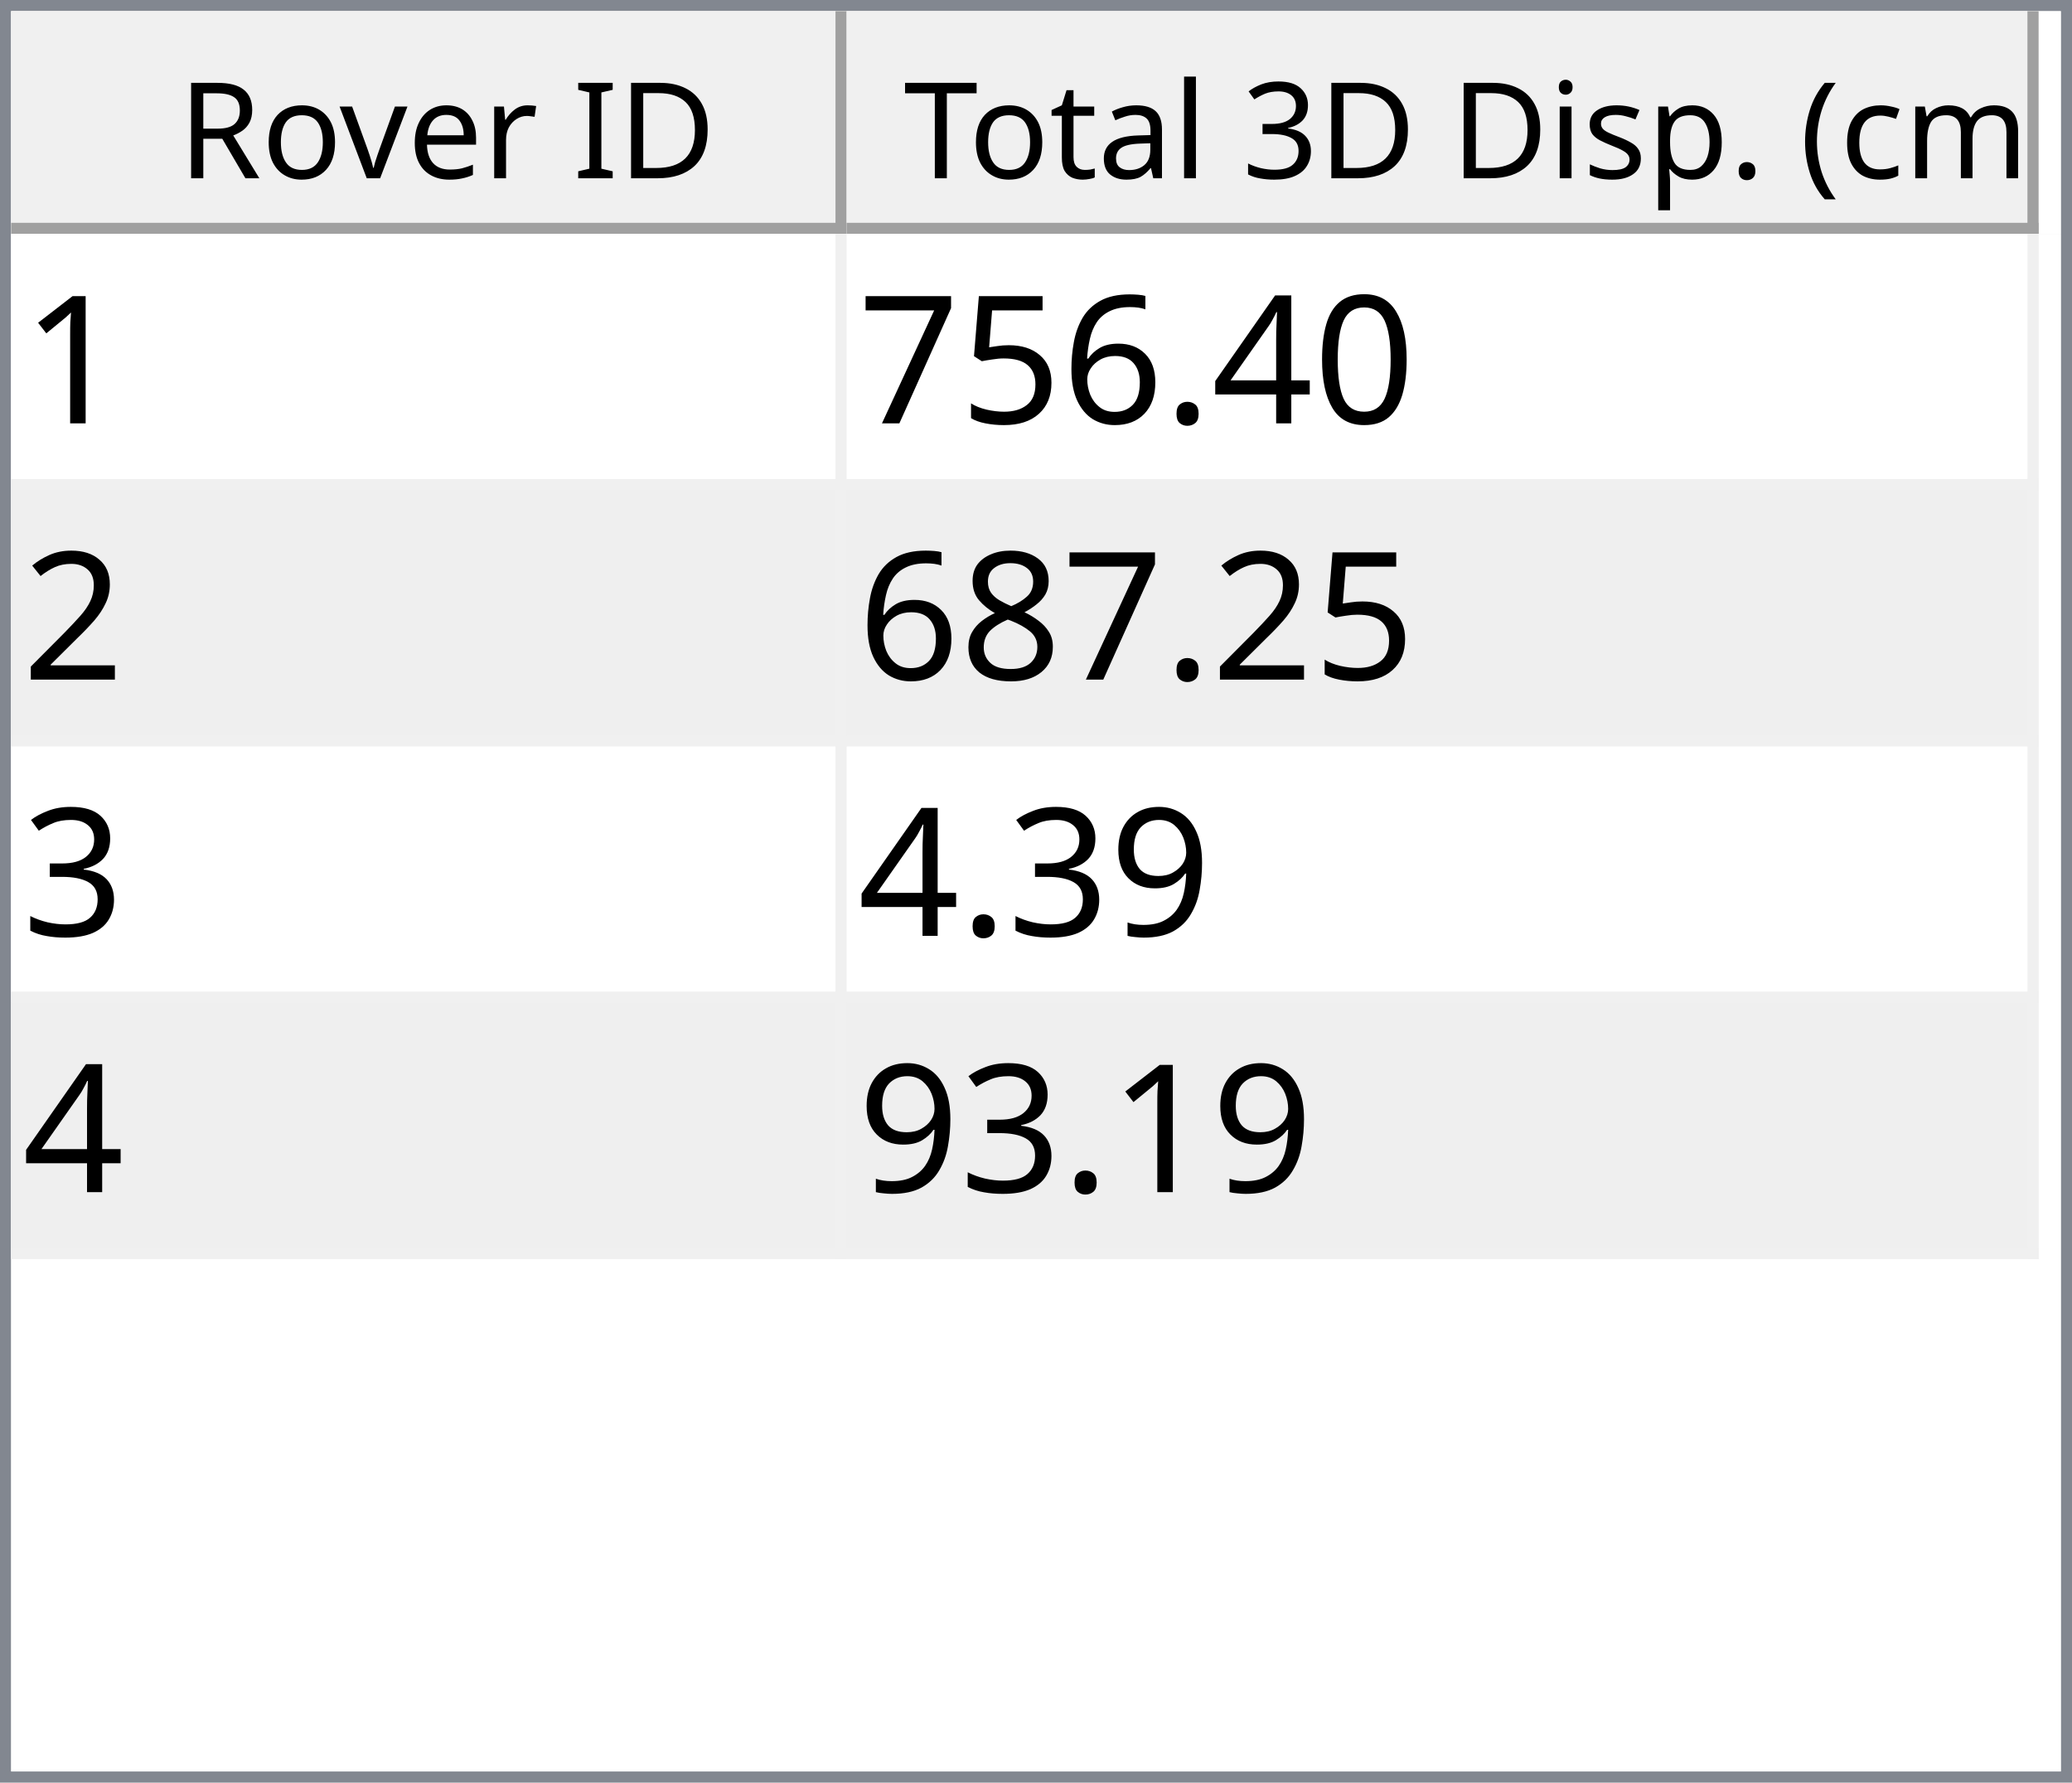
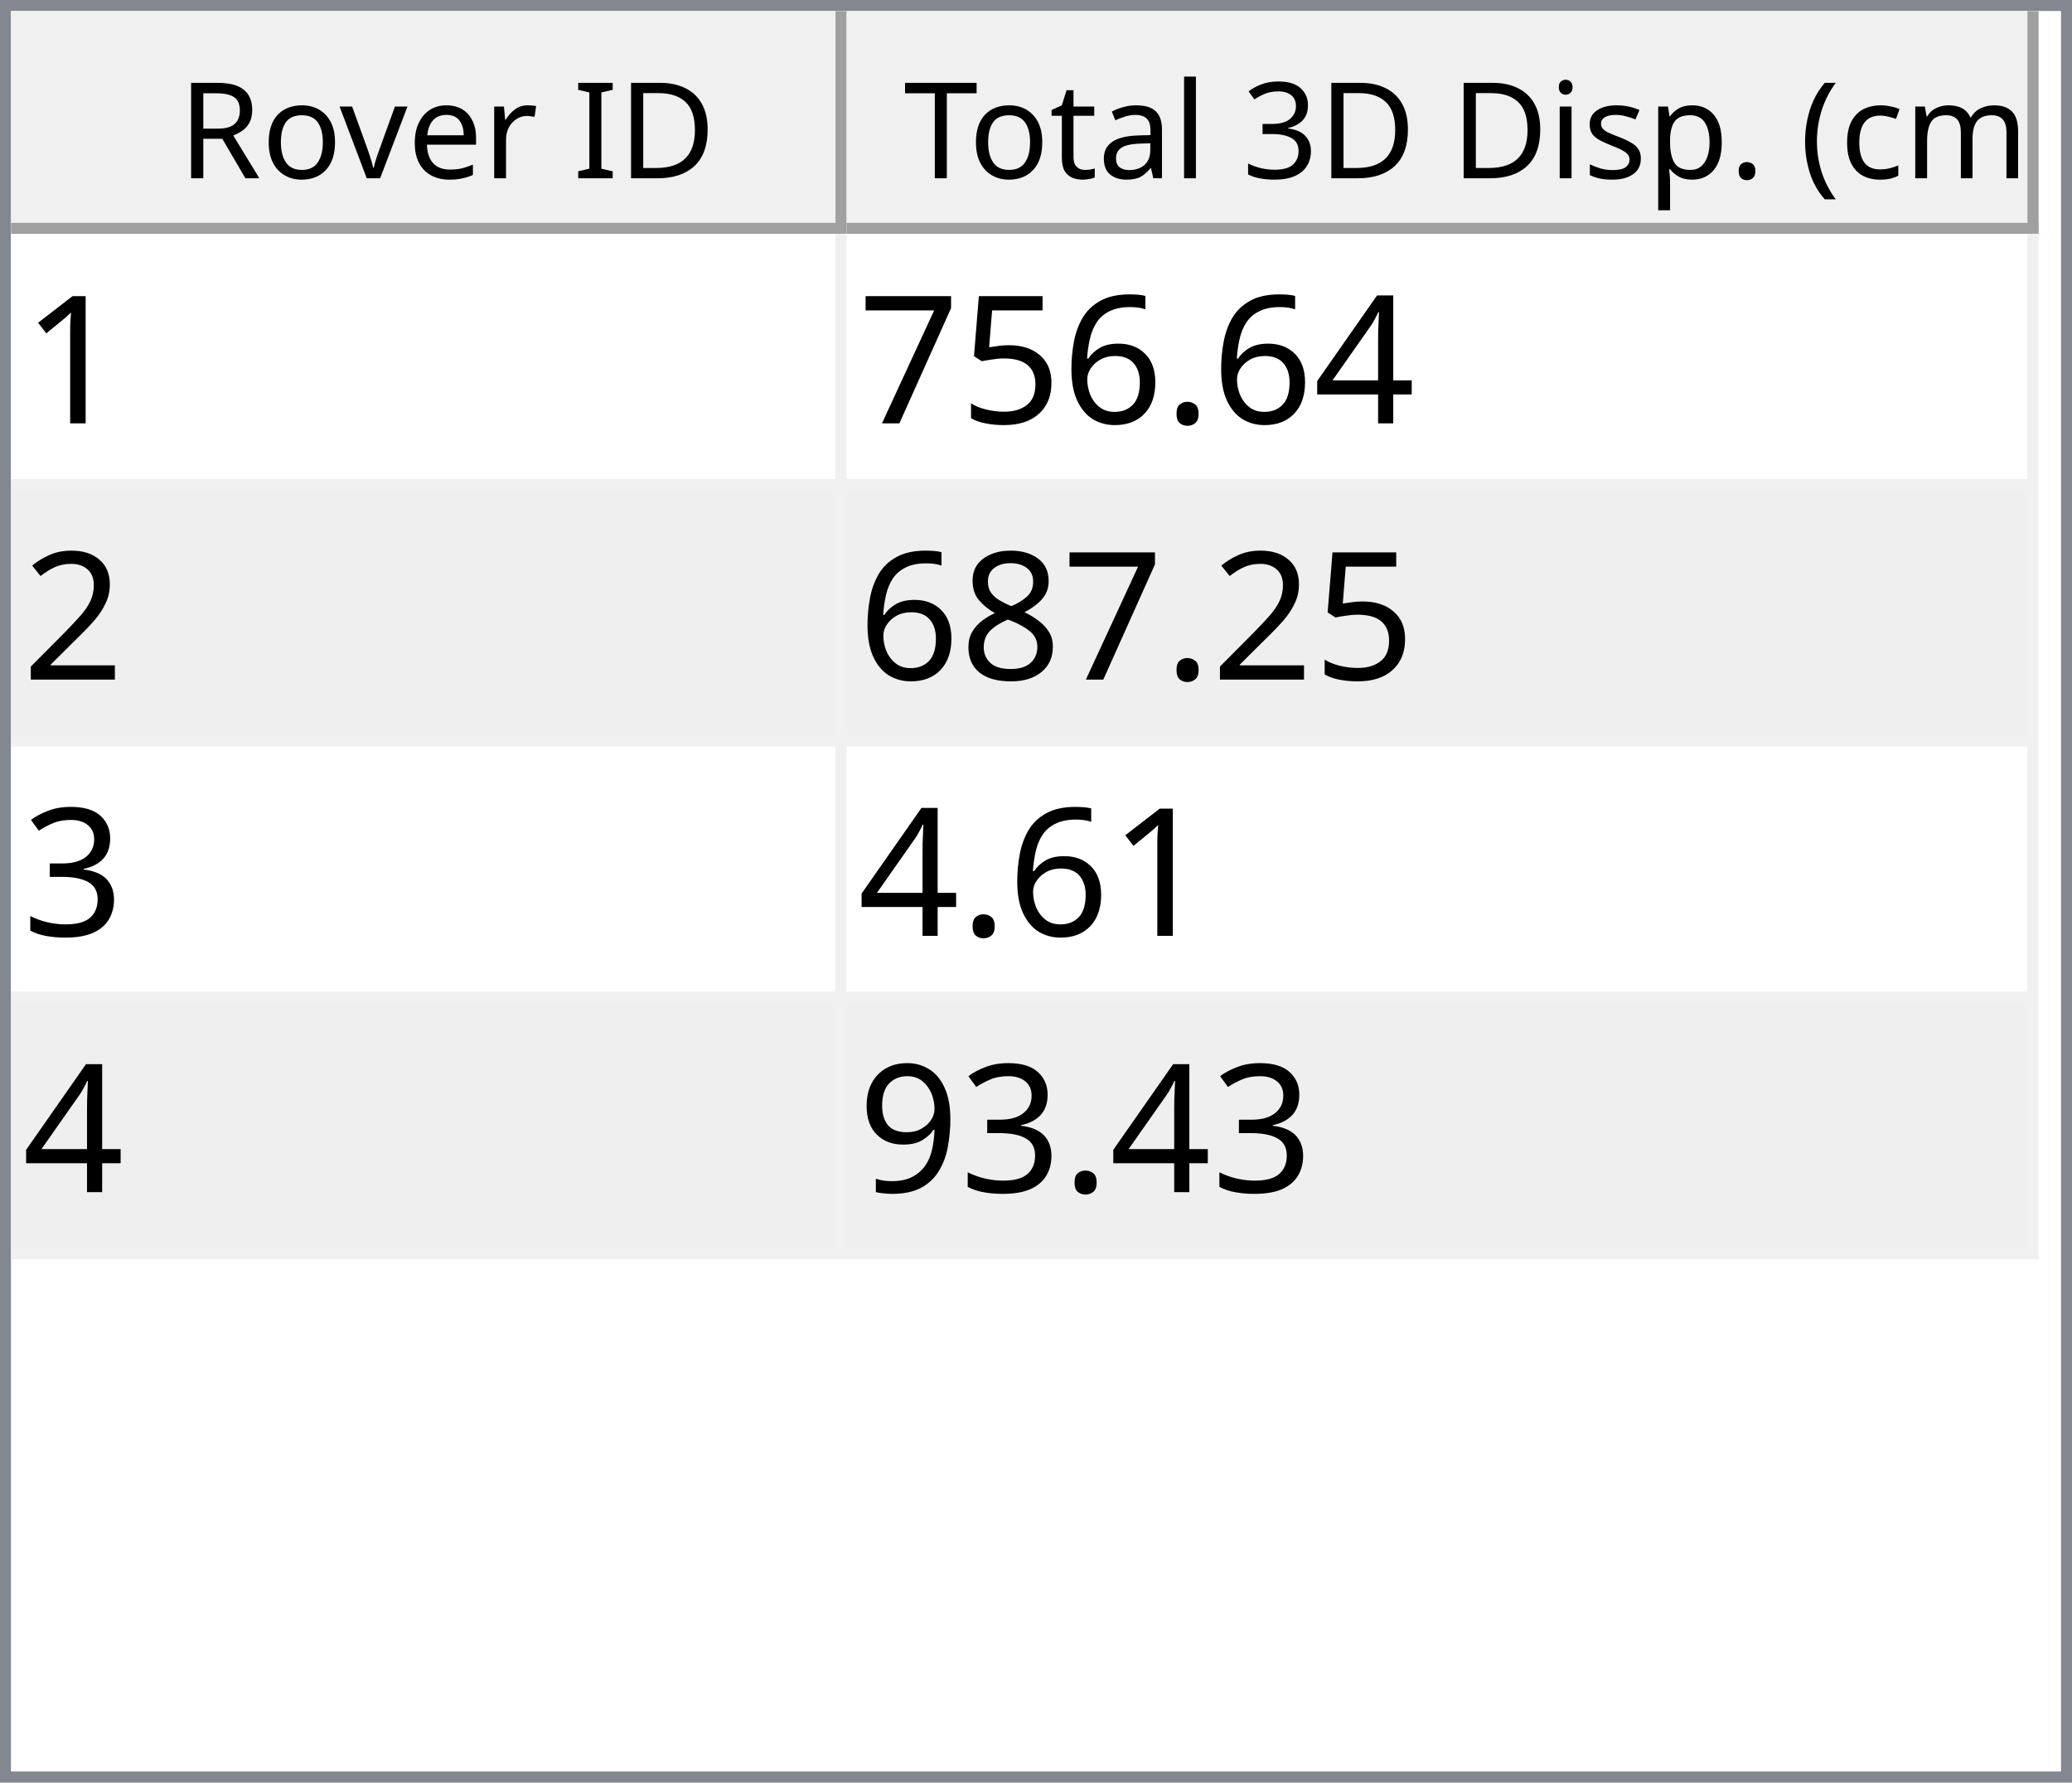
<svg xmlns="http://www.w3.org/2000/svg" style="fill-opacity:1; color-rendering:auto; color-interpolation:auto; text-rendering:auto; stroke:black; stroke-linecap:square; stroke-miterlimit:10; shape-rendering:auto; stroke-opacity:1; fill:black; stroke-dasharray:none; font-weight:normal; stroke-width:1; font-family:'Dialog'; font-style:normal; stroke-linejoin:miter; font-size:12px; stroke-dashoffset:0; image-rendering:auto;" width="186" height="160">
  <defs id="genericDefs" />
  <g>
    <defs id="defs1">
      <clipPath clipPathUnits="userSpaceOnUse" id="clipPath1">
        <path d="M0 0 L186 0 L186 160 L0 160 L0 0 Z" />
      </clipPath>
      <clipPath clipPathUnits="userSpaceOnUse" id="clipPath2">
        <path d="M0 0 L0 160 L186 160 L186 0 Z" />
      </clipPath>
      <clipPath clipPathUnits="userSpaceOnUse" id="clipPath3">
        <path d="M0 0 L0 20 L184 20 L184 0 Z" />
      </clipPath>
      <clipPath clipPathUnits="userSpaceOnUse" id="clipPath4">
        <path d="M0 0 L0 20 L75 20 L75 0 Z" />
      </clipPath>
      <clipPath clipPathUnits="userSpaceOnUse" id="clipPath5">
        <path d="M1 1 L1 19 L74 19 L74 1 Z" />
      </clipPath>
      <clipPath clipPathUnits="userSpaceOnUse" id="clipPath6">
        <path d="M0 0 L0 18 L73 18 L73 0 Z" />
      </clipPath>
      <clipPath clipPathUnits="userSpaceOnUse" id="clipPath7">
        <path d="M-0.5 -0.5 L-0.5 19.5 L74.5 19.5 L74.5 -0.5 Z" />
      </clipPath>
      <clipPath clipPathUnits="userSpaceOnUse" id="clipPath8">
        <path d="M0 0 L0 20 L107 20 L107 0 Z" />
      </clipPath>
      <clipPath clipPathUnits="userSpaceOnUse" id="clipPath9">
        <path d="M1 1 L1 19 L106 19 L106 1 Z" />
      </clipPath>
      <clipPath clipPathUnits="userSpaceOnUse" id="clipPath10">
        <path d="M0 0 L0 18 L105 18 L105 0 Z" />
      </clipPath>
      <clipPath clipPathUnits="userSpaceOnUse" id="clipPath11">
        <path d="M-0.5 -0.5 L-0.5 19.5 L106.5 19.5 L106.5 -0.5 Z" />
      </clipPath>
      <clipPath clipPathUnits="userSpaceOnUse" id="clipPath12">
        <path d="M0 0 L0 138 L184 138 L184 0 Z" />
      </clipPath>
      <clipPath clipPathUnits="userSpaceOnUse" id="clipPath13">
        <path d="M0 0 L0 92 L182 92 L182 0 Z" />
      </clipPath>
      <clipPath clipPathUnits="userSpaceOnUse" id="clipPath14">
        <path d="M-0.5 -0.5 L-0.5 91.5 L181.5 91.5 L181.5 -0.5 Z" />
      </clipPath>
      <clipPath clipPathUnits="userSpaceOnUse" id="clipPath15">
        <path d="M0 0 L0 22 L74 22 L74 0 Z" />
      </clipPath>
      <clipPath clipPathUnits="userSpaceOnUse" id="clipPath16">
        <path d="M0 0 L0 22 L106 22 L106 0 Z" />
      </clipPath>
      <font horiz-adv-x="64.551" id="font1">
        <font-face ascent="107.91" descent="25.098" units-per-em="100" style="font-style:normal; font-family:Segoe UI; font-weight:normal;" />
        <missing-glyph horiz-adv-x="64.551" d="M8.109 0 L8.109 68.266 L56.453 68.266 L56.453 0 L8.109 0 ZM15.328 7.234 L49.219 7.234 L49.219 61.031 L15.328 61.031 L15.328 7.234 Z" />
        <glyph unicode="D" horiz-adv-x="70.117" d="M9.188 0 L9.188 70.016 L28.516 70.016 Q65.531 70.016 65.531 35.891 Q65.531 19.672 55.25 9.836 Q44.969 0 27.734 0 L9.188 0 ZM17.391 62.594 L17.391 7.422 L27.828 7.422 Q41.609 7.422 49.273 14.797 Q56.938 22.172 56.938 35.688 Q56.938 62.594 28.328 62.594 L17.391 62.594 Z" />
        <glyph unicode="I" horiz-adv-x="26.611" d="M17.391 0 L9.188 0 L9.188 70.016 L17.391 70.016 L17.391 0 Z" />
        <glyph unicode=" " horiz-adv-x="27.393" d="" />
        <glyph unicode="r" horiz-adv-x="34.766" d="M34.188 41.891 Q32.078 43.5 28.125 43.5 Q23 43.5 19.555 38.672 Q16.109 33.844 16.109 25.484 L16.109 0 L8.109 0 L8.109 50 L16.109 50 L16.109 39.703 L16.312 39.703 Q18.016 44.969 21.531 47.922 Q25.047 50.875 29.391 50.875 Q32.516 50.875 34.188 50.203 L34.188 41.891 Z" />
        <glyph unicode="e" horiz-adv-x="52.295" d="M48.297 23 L12.984 23 Q13.188 14.656 17.484 10.109 Q21.781 5.562 29.297 5.562 Q37.75 5.562 44.828 11.141 L44.828 3.609 Q38.234 -1.172 27.391 -1.172 Q16.797 -1.172 10.742 5.641 Q4.688 12.453 4.688 24.812 Q4.688 36.469 11.305 43.82 Q17.922 51.172 27.734 51.172 Q37.547 51.172 42.922 44.828 Q48.297 38.484 48.297 27.203 L48.297 23 ZM40.094 29.781 Q40.047 36.719 36.75 40.578 Q33.453 44.438 27.594 44.438 Q21.922 44.438 17.969 40.383 Q14.016 36.328 13.094 29.781 L40.094 29.781 Z" />
        <glyph unicode="v" horiz-adv-x="47.9" d="M47.406 50 L27.484 0 L19.625 0 L0.688 50 L9.469 50 L22.172 13.672 Q23.578 9.672 23.922 6.688 L24.125 6.688 Q24.609 10.453 25.688 13.484 L38.969 50 L47.406 50 Z" />
        <glyph unicode="o" horiz-adv-x="58.594" d="M29 -1.172 Q17.922 -1.172 11.305 5.836 Q4.688 12.844 4.688 24.422 Q4.688 37.016 11.57 44.094 Q18.453 51.172 30.172 51.172 Q41.359 51.172 47.633 44.289 Q53.906 37.406 53.906 25.203 Q53.906 13.234 47.141 6.031 Q40.375 -1.172 29 -1.172 ZM29.594 44.438 Q21.875 44.438 17.383 39.188 Q12.891 33.938 12.891 24.703 Q12.891 15.828 17.43 10.695 Q21.969 5.562 29.594 5.562 Q37.359 5.562 41.531 10.594 Q45.703 15.625 45.703 24.906 Q45.703 34.281 41.531 39.359 Q37.359 44.438 29.594 44.438 Z" />
        <glyph unicode="R" horiz-adv-x="59.814" d="M59.375 0 L49.609 0 L37.891 19.625 Q36.281 22.359 34.766 24.289 Q33.25 26.219 31.664 27.438 Q30.078 28.656 28.25 29.219 Q26.422 29.781 24.125 29.781 L17.391 29.781 L17.391 0 L9.188 0 L9.188 70.016 L30.078 70.016 Q34.672 70.016 38.555 68.867 Q42.438 67.719 45.289 65.375 Q48.141 63.031 49.758 59.547 Q51.375 56.062 51.375 51.375 Q51.375 47.703 50.273 44.656 Q49.172 41.609 47.148 39.211 Q45.125 36.812 42.266 35.133 Q39.406 33.453 35.844 32.516 L35.844 32.328 Q37.594 31.547 38.891 30.547 Q40.188 29.547 41.359 28.18 Q42.531 26.812 43.68 25.078 Q44.828 23.344 46.234 21.047 L59.375 0 ZM17.391 62.594 L17.391 37.203 L28.516 37.203 Q31.594 37.203 34.203 38.133 Q36.812 39.062 38.719 40.797 Q40.625 42.531 41.703 45.047 Q42.781 47.562 42.781 50.688 Q42.781 56.297 39.141 59.445 Q35.5 62.594 28.609 62.594 L17.391 62.594 Z" />
        <glyph unicode=")" horiz-adv-x="30.176" d="M8.297 -15.922 L1.172 -15.922 Q16.406 2.344 16.406 26.812 Q16.406 51.469 1.078 70.016 L8.297 70.016 Q23.531 52.156 23.531 26.703 Q23.531 1.375 8.297 -15.922 Z" />
        <glyph unicode="m" horiz-adv-x="86.133" d="M79.109 0 L71.094 0 L71.094 28.719 Q71.094 37.016 68.531 40.727 Q65.969 44.438 59.906 44.438 Q54.781 44.438 51.195 39.75 Q47.609 35.062 47.609 28.516 L47.609 0 L39.594 0 L39.594 29.688 Q39.594 44.438 28.219 44.438 Q22.953 44.438 19.531 40.016 Q16.109 35.594 16.109 28.516 L16.109 0 L8.109 0 L8.109 50 L16.109 50 L16.109 42.094 L16.312 42.094 Q21.625 51.172 31.844 51.172 Q36.969 51.172 40.773 48.312 Q44.578 45.453 46 40.828 Q51.562 51.172 62.594 51.172 Q79.109 51.172 79.109 30.812 L79.109 0 Z" />
        <glyph unicode="c" horiz-adv-x="46.191" d="M42.188 2.297 Q36.422 -1.172 28.516 -1.172 Q17.828 -1.172 11.258 5.789 Q4.688 12.75 4.688 23.828 Q4.688 36.188 11.766 43.68 Q18.844 51.172 30.672 51.172 Q37.25 51.172 42.281 48.734 L42.281 40.531 Q36.719 44.438 30.375 44.438 Q22.703 44.438 17.797 38.945 Q12.891 33.453 12.891 24.516 Q12.891 15.719 17.508 10.641 Q22.125 5.562 29.891 5.562 Q36.422 5.562 42.188 9.906 L42.188 2.297 Z" />
        <glyph unicode="(" horiz-adv-x="30.176" d="M29.109 -15.922 L21.969 -15.922 Q6.844 1.375 6.844 26.703 Q6.844 52.156 21.969 70.016 L29.203 70.016 Q13.875 51.469 13.875 26.812 Q13.875 2.344 29.109 -15.922 Z" />
        <glyph unicode="." horiz-adv-x="21.68" d="M10.891 -1.078 Q8.641 -1.078 7.055 0.539 Q5.469 2.156 5.469 4.391 Q5.469 6.641 7.055 8.273 Q8.641 9.906 10.891 9.906 Q13.188 9.906 14.797 8.273 Q16.406 6.641 16.406 4.391 Q16.406 2.156 14.797 0.539 Q13.188 -1.078 10.891 -1.078 Z" />
        <glyph unicode="p" horiz-adv-x="58.789" d="M16.312 7.234 L16.109 7.234 L16.109 -23 L8.109 -23 L8.109 50 L16.109 50 L16.109 41.219 L16.312 41.219 Q22.219 51.172 33.594 51.172 Q43.266 51.172 48.688 44.461 Q54.109 37.75 54.109 26.469 Q54.109 13.922 48 6.375 Q41.891 -1.172 31.297 -1.172 Q21.578 -1.172 16.312 7.234 ZM16.109 27.391 L16.109 20.406 Q16.109 14.203 20.141 9.883 Q24.172 5.562 30.375 5.562 Q37.641 5.562 41.773 11.133 Q45.906 16.703 45.906 26.609 Q45.906 34.969 42.047 39.703 Q38.188 44.438 31.594 44.438 Q24.609 44.438 20.359 39.578 Q16.109 34.719 16.109 27.391 Z" />
        <glyph unicode="s" horiz-adv-x="42.432" d="M5.078 1.812 L5.078 10.406 Q11.625 5.562 19.484 5.562 Q30.031 5.562 30.031 12.594 Q30.031 14.594 29.125 15.992 Q28.219 17.391 26.68 18.461 Q25.141 19.531 23.07 20.383 Q21 21.234 18.609 22.172 Q15.281 23.484 12.766 24.828 Q10.25 26.172 8.57 27.859 Q6.891 29.547 6.031 31.695 Q5.172 33.844 5.172 36.719 Q5.172 40.234 6.789 42.945 Q8.406 45.656 11.086 47.484 Q13.766 49.312 17.211 50.242 Q20.656 51.172 24.312 51.172 Q30.812 51.172 35.938 48.922 L35.938 40.828 Q30.422 44.438 23.25 44.438 Q21 44.438 19.195 43.922 Q17.391 43.406 16.094 42.477 Q14.797 41.547 14.086 40.258 Q13.375 38.969 13.375 37.406 Q13.375 35.453 14.086 34.133 Q14.797 32.812 16.164 31.789 Q17.531 30.766 19.484 29.938 Q21.438 29.109 23.922 28.125 Q27.25 26.859 29.883 25.516 Q32.516 24.172 34.375 22.484 Q36.234 20.797 37.234 18.602 Q38.234 16.406 38.234 13.375 Q38.234 9.672 36.602 6.938 Q34.969 4.203 32.234 2.398 Q29.5 0.594 25.93 -0.289 Q22.359 -1.172 18.453 -1.172 Q10.75 -1.172 5.078 1.812 Z" />
        <glyph unicode="i" horiz-adv-x="24.219" d="M12.203 62.703 Q10.062 62.703 8.547 64.164 Q7.031 65.625 7.031 67.875 Q7.031 70.125 8.547 71.609 Q10.062 73.094 12.203 73.094 Q14.406 73.094 15.945 71.609 Q17.484 70.125 17.484 67.875 Q17.484 65.719 15.945 64.211 Q14.406 62.703 12.203 62.703 ZM16.109 0 L8.109 0 L8.109 50 L16.109 50 L16.109 0 Z" />
        <glyph unicode="3" horiz-adv-x="53.906" d="M46.531 19.828 Q46.531 15.094 44.75 11.211 Q42.969 7.328 39.719 4.57 Q36.469 1.812 31.93 0.297 Q27.391 -1.219 21.922 -1.219 Q11.922 -1.219 6 2.594 L6 11.188 Q13.094 5.609 22.219 5.609 Q25.875 5.609 28.828 6.539 Q31.781 7.469 33.906 9.227 Q36.031 10.984 37.18 13.477 Q38.328 15.969 38.328 19.094 Q38.328 32.812 18.797 32.812 L12.984 32.812 L12.984 39.594 L18.5 39.594 Q35.797 39.594 35.797 52.484 Q35.797 64.406 22.609 64.406 Q15.188 64.406 8.688 59.422 L8.688 67.188 Q15.375 71.188 24.609 71.188 Q29 71.188 32.57 69.969 Q36.141 68.75 38.68 66.555 Q41.219 64.359 42.609 61.281 Q44 58.203 44 54.5 Q44 40.672 30.031 36.719 L30.031 36.531 Q33.594 36.141 36.625 34.797 Q39.656 33.453 41.852 31.305 Q44.047 29.156 45.289 26.25 Q46.531 23.344 46.531 19.828 Z" />
        <glyph unicode="l" horiz-adv-x="24.219" d="M16.109 0 L8.109 0 L8.109 74.031 L16.109 74.031 L16.109 0 Z" />
        <glyph unicode="a" horiz-adv-x="50.879" d="M43.891 0 L35.891 0 L35.891 7.812 L35.688 7.812 Q30.469 -1.172 20.312 -1.172 Q12.844 -1.172 8.617 2.781 Q4.391 6.734 4.391 13.281 Q4.391 27.297 20.906 29.594 L35.891 31.688 Q35.891 44.438 25.594 44.438 Q16.547 44.438 9.281 38.281 L9.281 46.484 Q16.656 51.172 26.266 51.172 Q43.891 51.172 43.891 32.516 L43.891 0 ZM35.891 25.297 L23.828 23.641 Q18.266 22.859 15.43 20.875 Q12.594 18.891 12.594 13.875 Q12.594 10.203 15.211 7.883 Q17.828 5.562 22.172 5.562 Q28.125 5.562 32.008 9.742 Q35.891 13.922 35.891 20.312 L35.891 25.297 Z" />
        <glyph unicode="t" horiz-adv-x="33.887" d="M31.297 0.484 Q28.469 -1.078 23.828 -1.078 Q10.688 -1.078 10.688 13.578 L10.688 43.172 L2.094 43.172 L2.094 50 L10.688 50 L10.688 62.203 L18.703 64.797 L18.703 50 L31.297 50 L31.297 43.172 L18.703 43.172 L18.703 14.984 Q18.703 9.969 20.414 7.82 Q22.125 5.672 26.078 5.672 Q29.109 5.672 31.297 7.328 L31.297 0.484 Z" />
        <glyph unicode="T" horiz-adv-x="52.393" d="M50.594 62.594 L30.375 62.594 L30.375 0 L22.172 0 L22.172 62.594 L2 62.594 L2 70.016 L50.594 70.016 L50.594 62.594 Z" />
      </font>
      <font horiz-adv-x="75.0" id="font2">
        <font-face ascent="100.537" descent="21.973" units-per-em="100" style="font-style:normal; font-family:sans-serif; font-weight:normal;" />
        <missing-glyph horiz-adv-x="75.0" d="M12.5 0 L12.5 62.5 L62.5 62.5 L62.5 0 L12.5 0 ZM14.062 1.562 L60.938 1.562 L60.938 60.938 L14.062 60.938 L14.062 1.562 Z" />
        <glyph unicode="1" horiz-adv-x="55.615" d="M37.25 0 L28.469 0 L28.469 56 Q25.297 52.984 20.141 49.953 Q14.984 46.922 10.891 45.406 L10.891 53.906 Q18.266 57.375 23.781 62.305 Q29.297 67.234 31.594 71.875 L37.25 71.875 L37.25 0 Z" />
-         <glyph unicode="0" horiz-adv-x="55.615" d="M4.156 35.297 Q4.156 48 6.766 55.742 Q9.375 63.484 14.523 67.68 Q19.672 71.875 27.484 71.875 Q33.25 71.875 37.594 69.555 Q41.938 67.234 44.773 62.867 Q47.609 58.5 49.219 52.227 Q50.828 45.953 50.828 35.297 Q50.828 22.703 48.242 14.969 Q45.656 7.234 40.508 3.008 Q35.359 -1.219 27.484 -1.219 Q17.141 -1.219 11.234 6.203 Q4.156 15.141 4.156 35.297 ZM13.188 35.297 Q13.188 17.672 17.312 11.836 Q21.438 6 27.484 6 Q33.547 6 37.672 11.859 Q41.797 17.719 41.797 35.297 Q41.797 52.984 37.672 58.789 Q33.547 64.594 27.391 64.594 Q21.344 64.594 17.719 59.469 Q13.188 52.938 13.188 35.297 Z" />
        <glyph unicode="4" horiz-adv-x="55.615" d="M32.328 0 L32.328 17.141 L1.266 17.141 L1.266 25.203 L33.938 71.578 L41.109 71.578 L41.109 25.203 L50.781 25.203 L50.781 17.141 L41.109 17.141 L41.109 0 L32.328 0 ZM32.328 25.203 L32.328 57.469 L9.906 25.203 L32.328 25.203 Z" />
        <glyph unicode="." horiz-adv-x="27.783" d="M9.078 0 L9.078 10.016 L19.094 10.016 L19.094 0 L9.078 0 Z" />
        <glyph unicode="6" horiz-adv-x="55.615" d="M49.75 54.047 L41.016 53.375 Q39.844 58.547 37.703 60.891 Q34.125 64.656 28.906 64.656 Q24.703 64.656 21.531 62.312 Q17.391 59.281 14.992 53.469 Q12.594 47.656 12.5 36.922 Q15.672 41.75 20.266 44.094 Q24.859 46.438 29.891 46.438 Q38.672 46.438 44.852 39.969 Q51.031 33.5 51.031 23.25 Q51.031 16.5 48.125 10.719 Q45.219 4.938 40.141 1.859 Q35.062 -1.219 28.609 -1.219 Q17.625 -1.219 10.695 6.859 Q3.766 14.938 3.766 33.5 Q3.766 54.25 11.422 63.672 Q18.109 71.875 29.438 71.875 Q37.891 71.875 43.289 67.141 Q48.688 62.406 49.75 54.047 ZM13.875 23.188 Q13.875 18.656 15.797 14.508 Q17.719 10.359 21.188 8.18 Q24.656 6 28.469 6 Q34.031 6 38.039 10.492 Q42.047 14.984 42.047 22.703 Q42.047 30.125 38.086 34.398 Q34.125 38.672 28.125 38.672 Q22.172 38.672 18.023 34.398 Q13.875 30.125 13.875 23.188 Z" />
        <glyph unicode="5" horiz-adv-x="55.615" d="M4.156 18.75 L13.375 19.531 Q14.406 12.797 18.141 9.398 Q21.875 6 27.156 6 Q33.5 6 37.891 10.789 Q42.281 15.578 42.281 23.484 Q42.281 31 38.062 35.352 Q33.844 39.703 27 39.703 Q22.75 39.703 19.336 37.773 Q15.922 35.844 13.969 32.766 L5.719 33.844 L12.641 70.609 L48.25 70.609 L48.25 62.203 L19.672 62.203 L15.828 42.969 Q22.266 47.469 29.344 47.469 Q38.719 47.469 45.164 40.969 Q51.609 34.469 51.609 24.266 Q51.609 14.547 45.953 7.469 Q39.062 -1.219 27.156 -1.219 Q17.391 -1.219 11.211 4.25 Q5.031 9.719 4.156 18.75 Z" />
        <glyph unicode="7" horiz-adv-x="55.615" d="M4.734 62.203 L4.734 70.656 L51.078 70.656 L51.078 63.812 Q44.234 56.547 37.523 44.484 Q30.812 32.422 27.156 19.672 Q24.516 10.688 23.781 0 L14.75 0 Q14.891 8.453 18.062 20.414 Q21.234 32.375 27.172 43.484 Q33.109 54.594 39.797 62.203 L4.734 62.203 Z" />
        <glyph unicode="2" horiz-adv-x="55.615" d="M50.344 8.453 L50.344 0 L3.031 0 Q2.938 3.172 4.047 6.109 Q5.859 10.938 9.836 15.625 Q13.812 20.312 21.344 26.469 Q33.016 36.031 37.117 41.625 Q41.219 47.219 41.219 52.203 Q41.219 57.422 37.477 61.008 Q33.734 64.594 27.734 64.594 Q21.391 64.594 17.578 60.789 Q13.766 56.984 13.719 50.25 L4.688 51.172 Q5.609 61.281 11.664 66.578 Q17.719 71.875 27.938 71.875 Q38.234 71.875 44.242 66.164 Q50.25 60.453 50.25 52 Q50.25 47.703 48.492 43.555 Q46.734 39.406 42.656 34.812 Q38.578 30.219 29.109 22.219 Q21.188 15.578 18.945 13.211 Q16.703 10.844 15.234 8.453 L50.344 8.453 Z" />
        <glyph unicode="8" horiz-adv-x="55.615" d="M17.672 38.812 Q12.203 40.828 9.57 44.539 Q6.938 48.25 6.938 53.422 Q6.938 61.234 12.555 66.555 Q18.172 71.875 27.484 71.875 Q36.859 71.875 42.578 66.43 Q48.297 60.984 48.297 53.172 Q48.297 48.188 45.68 44.508 Q43.062 40.828 37.75 38.812 Q44.344 36.672 47.781 31.883 Q51.219 27.094 51.219 20.453 Q51.219 11.281 44.727 5.031 Q38.234 -1.219 27.641 -1.219 Q17.047 -1.219 10.547 5.055 Q4.047 11.328 4.047 20.703 Q4.047 27.688 7.594 32.398 Q11.141 37.109 17.672 38.812 ZM15.922 53.719 Q15.922 48.641 19.195 45.414 Q22.469 42.188 27.688 42.188 Q32.766 42.188 36.016 45.383 Q39.266 48.578 39.266 53.219 Q39.266 58.062 35.914 61.359 Q32.562 64.656 27.594 64.656 Q22.562 64.656 19.242 61.43 Q15.922 58.203 15.922 53.719 ZM13.094 20.656 Q13.094 16.891 14.875 13.375 Q16.656 9.859 20.172 7.93 Q23.688 6 27.734 6 Q34.031 6 38.133 10.055 Q42.234 14.109 42.234 20.359 Q42.234 26.703 38.016 30.859 Q33.797 35.016 27.438 35.016 Q21.234 35.016 17.164 30.914 Q13.094 26.812 13.094 20.656 Z" />
        <glyph unicode="3" horiz-adv-x="55.615" d="M4.203 18.891 L12.984 20.062 Q14.5 12.594 18.141 9.297 Q21.781 6 27 6 Q33.203 6 37.477 10.297 Q41.75 14.594 41.75 20.953 Q41.75 27 37.797 30.93 Q33.844 34.859 27.734 34.859 Q25.25 34.859 21.531 33.891 L22.516 41.609 Q23.391 41.5 23.922 41.5 Q29.547 41.5 34.039 44.43 Q38.531 47.359 38.531 53.469 Q38.531 58.297 35.258 61.477 Q31.984 64.656 26.812 64.656 Q21.688 64.656 18.266 61.43 Q14.844 58.203 13.875 51.766 L5.078 53.328 Q6.688 62.156 12.398 67.016 Q18.109 71.875 26.609 71.875 Q32.469 71.875 37.398 69.359 Q42.328 66.844 44.945 62.5 Q47.562 58.156 47.562 53.266 Q47.562 48.641 45.07 44.828 Q42.578 41.016 37.703 38.766 Q44.047 37.312 47.562 32.695 Q51.078 28.078 51.078 21.141 Q51.078 11.766 44.242 5.25 Q37.406 -1.266 26.953 -1.266 Q17.531 -1.266 11.305 4.352 Q5.078 9.969 4.203 18.891 Z" />
        <glyph unicode="9" horiz-adv-x="55.615" d="M5.469 16.547 L13.922 17.328 Q14.984 11.375 18.016 8.688 Q21.047 6 25.781 6 Q29.828 6 32.883 7.859 Q35.938 9.719 37.891 12.82 Q39.844 15.922 41.164 21.195 Q42.484 26.469 42.484 31.938 Q42.484 32.516 42.438 33.688 Q39.797 29.5 35.234 26.883 Q30.672 24.266 25.344 24.266 Q16.453 24.266 10.305 30.711 Q4.156 37.156 4.156 47.703 Q4.156 58.594 10.578 65.234 Q17 71.875 26.656 71.875 Q33.641 71.875 39.43 68.117 Q45.219 64.359 48.219 57.398 Q51.219 50.438 51.219 37.25 Q51.219 23.531 48.242 15.406 Q45.266 7.281 39.383 3.031 Q33.5 -1.219 25.594 -1.219 Q17.188 -1.219 11.867 3.445 Q6.547 8.109 5.469 16.547 ZM41.453 48.141 Q41.453 55.719 37.43 60.156 Q33.406 64.594 27.734 64.594 Q21.875 64.594 17.531 59.812 Q13.188 55.031 13.188 47.406 Q13.188 40.578 17.312 36.305 Q21.438 32.031 27.484 32.031 Q33.594 32.031 37.523 36.305 Q41.453 40.578 41.453 48.141 Z" />
      </font>
    </defs>
    <g style="fill:white; stroke:white;">
      <rect x="0" y="0" width="186" style="clip-path:url(#clipPath1); stroke:none;" height="160" />
    </g>
    <g style="fill:white; text-rendering:optimizeSpeed; color-rendering:optimizeSpeed; image-rendering:optimizeSpeed; shape-rendering:crispEdges; stroke:white; color-interpolation:sRGB;">
      <rect x="0" width="186" height="160" y="0" style="stroke:none;" />
      <path style="stroke:none;" d="M0 160 L186 160 L186 0 L0 0 Z" />
    </g>
    <g style="fill:rgb(240,240,240); font-family:'Segoe UI'; stroke:rgb(240,240,240);">
      <rect x="0" y="0" width="186" style="clip-path:url(#clipPath2); stroke:none;" height="160" />
    </g>
    <g style="fill:rgb(130,135,144); font-family:'Segoe UI'; stroke:rgb(130,135,144);">
      <path d="M0 0 L186 0 L186 160 L0 160 L0 0 ZM1 1 L185 1 L185 159 L1 159 L1 1 Z" style="fill-rule:evenodd; clip-path:url(#clipPath2); stroke:none;" />
    </g>
    <g style="fill:white; font-family:'Segoe UI'; stroke:white;" transform="translate(1,1)">
      <rect x="0" y="0" width="184" style="clip-path:url(#clipPath3); stroke:none;" height="20" />
    </g>
    <g style="fill:rgb(240,240,240); font-family:'Segoe UI'; stroke:rgb(240,240,240);" transform="translate(1,1)">
      <rect x="0" y="0" width="75" style="clip-path:url(#clipPath4); stroke:none;" height="20" />
    </g>
    <g style="font-family:'Segoe UI';" transform="translate(2,2)">
      <text x="14" xml:space="preserve" y="14" style="clip-path:url(#clipPath6); stroke:none;">Rover ID</text>
    </g>
    <g style="fill:rgb(160,160,160); font-family:'Segoe UI'; stroke:rgb(160,160,160); stroke-linejoin:bevel;" transform="translate(1.5,1.5)">
      <line x1="74" x2="74" y1="0" style="fill:none; clip-path:url(#clipPath7);" y2="19" />
    </g>
    <g style="fill:rgb(160,160,160); font-family:'Segoe UI'; stroke:rgb(160,160,160); stroke-linejoin:bevel;" transform="matrix(1,0,0,1,1,1) translate(0.5,0.5)">
      <line x1="0" x2="74" y1="19" style="fill:none; clip-path:url(#clipPath7);" y2="19" />
    </g>
    <g style="fill:rgb(240,240,240); font-family:'Segoe UI'; stroke:rgb(240,240,240);" transform="translate(76,1)">
      <rect x="0" y="0" width="107" style="clip-path:url(#clipPath8); stroke:none;" height="20" />
    </g>
    <g style="font-family:'Segoe UI';" transform="translate(77,2)">
      <text x="1" xml:space="preserve" y="14" style="clip-path:url(#clipPath10); stroke:none;"> Total 3D Disp. (cm)</text>
    </g>
    <g style="fill:rgb(160,160,160); font-family:'Segoe UI'; stroke:rgb(160,160,160); stroke-linejoin:bevel;" transform="translate(76.5,1.5)">
      <line x1="106" x2="106" y1="0" style="fill:none; clip-path:url(#clipPath11);" y2="19" />
    </g>
    <g style="fill:rgb(160,160,160); font-family:'Segoe UI'; stroke:rgb(160,160,160); stroke-linejoin:bevel;" transform="matrix(1,0,0,1,76,1) translate(0.5,0.5)">
      <line x1="0" x2="106" y1="19" style="fill:none; clip-path:url(#clipPath11);" y2="19" />
    </g>
    <g style="fill:white; font-family:'Segoe UI'; stroke:white;" transform="translate(1,21)">
      <rect x="0" y="0" width="184" style="clip-path:url(#clipPath12); stroke:none;" height="138" />
    </g>
    <g style="fill:rgb(240,240,240); font-size:16px; font-family:sans-serif; stroke:rgb(240,240,240);" transform="translate(1,21)">
      <rect x="0" y="0" width="182" style="clip-path:url(#clipPath13); stroke:none;" height="92" />
      <line transform="translate(0.5,0.5)" x1="0" x2="181" y1="22" style="clip-path:url(#clipPath14); fill:none; stroke-linejoin:bevel;" y2="22" />
    </g>
    <g transform="matrix(1,0,0,1,1,21) translate(0.5,0.5)" style="fill:rgb(240,240,240); font-size:16px; font-family:sans-serif; stroke:rgb(240,240,240); stroke-linejoin:bevel;">
      <line x1="0" x2="181" y1="45" style="fill:none; clip-path:url(#clipPath14);" y2="45" />
    </g>
    <g transform="matrix(1,0,0,1,1,21) translate(0.5,0.5)" style="fill:rgb(240,240,240); font-size:16px; font-family:sans-serif; stroke:rgb(240,240,240); stroke-linejoin:bevel;">
      <line x1="0" x2="181" y1="68" style="fill:none; clip-path:url(#clipPath14);" y2="68" />
    </g>
    <g transform="matrix(1,0,0,1,1,21) translate(0.5,0.5)" style="fill:rgb(240,240,240); font-size:16px; font-family:sans-serif; stroke:rgb(240,240,240); stroke-linejoin:bevel;">
      <line x1="0" x2="181" y1="91" style="fill:none; clip-path:url(#clipPath14);" y2="91" />
    </g>
    <g transform="matrix(1,0,0,1,1,21) translate(0.5,0.5)" style="fill:rgb(240,240,240); font-size:16px; font-family:sans-serif; stroke:rgb(240,240,240); stroke-linejoin:bevel;">
      <line x1="74" x2="74" y1="0" style="fill:none; clip-path:url(#clipPath14);" y2="91" />
    </g>
    <g transform="matrix(1,0,0,1,1,21) translate(0.5,0.5)" style="fill:rgb(240,240,240); font-size:16px; font-family:sans-serif; stroke:rgb(240,240,240); stroke-linejoin:bevel;">
      <line x1="181" x2="181" y1="0" style="fill:none; clip-path:url(#clipPath14);" y2="91" />
    </g>
    <g style="fill:white; font-size:16px; font-family:sans-serif; stroke:white;" transform="matrix(1,0,0,1,1,21)">
      <rect x="0" y="0" width="74" style="clip-path:url(#clipPath15); stroke:none;" height="22" />
      <text x="1" y="17" style="fill:black; clip-path:url(#clipPath15); stroke:none;" xml:space="preserve">1</text>
    </g>
    <g style="fill:white; font-size:16px; font-family:sans-serif; stroke:white;" transform="matrix(1,0,0,1,1,21) translate(75,0)">
      <rect x="0" y="0" width="106" style="clip-path:url(#clipPath16); stroke:none;" height="22" />
-       <text x="1" y="17" style="fill:black; clip-path:url(#clipPath16); stroke:none;" xml:space="preserve">756.40</text>
+       <text x="1" y="17" style="fill:black; clip-path:url(#clipPath16); stroke:none;" xml:space="preserve">756.64</text>
    </g>
    <g style="fill:rgb(239,239,239); font-size:16px; font-family:sans-serif; stroke:rgb(239,239,239);" transform="matrix(1,0,0,1,1,21) translate(0,23)">
      <rect x="0" y="0" width="74" style="clip-path:url(#clipPath15); stroke:none;" height="22" />
      <text x="1" y="17" style="fill:black; clip-path:url(#clipPath15); stroke:none;" xml:space="preserve">2</text>
    </g>
    <g style="fill:rgb(239,239,239); font-size:16px; font-family:sans-serif; stroke:rgb(239,239,239);" transform="matrix(1,0,0,1,1,21) translate(75,23)">
      <rect x="0" y="0" width="106" style="clip-path:url(#clipPath16); stroke:none;" height="22" />
      <text x="1" y="17" style="fill:black; clip-path:url(#clipPath16); stroke:none;" xml:space="preserve">687.25</text>
    </g>
    <g style="fill:white; font-size:16px; font-family:sans-serif; stroke:white;" transform="matrix(1,0,0,1,1,21) translate(0,46)">
      <rect x="0" y="0" width="74" style="clip-path:url(#clipPath15); stroke:none;" height="22" />
      <text x="1" y="17" style="fill:black; clip-path:url(#clipPath15); stroke:none;" xml:space="preserve">3</text>
    </g>
    <g style="fill:white; font-size:16px; font-family:sans-serif; stroke:white;" transform="matrix(1,0,0,1,1,21) translate(75,46)">
      <rect x="0" y="0" width="106" style="clip-path:url(#clipPath16); stroke:none;" height="22" />
-       <text x="1" y="17" style="fill:black; clip-path:url(#clipPath16); stroke:none;" xml:space="preserve">4.39</text>
+       <text x="1" y="17" style="fill:black; clip-path:url(#clipPath16); stroke:none;" xml:space="preserve">4.61</text>
    </g>
    <g style="fill:rgb(239,239,239); font-size:16px; font-family:sans-serif; stroke:rgb(239,239,239);" transform="matrix(1,0,0,1,1,21) translate(0,69)">
      <rect x="0" y="0" width="74" style="clip-path:url(#clipPath15); stroke:none;" height="22" />
      <text x="1" y="17" style="fill:black; clip-path:url(#clipPath15); stroke:none;" xml:space="preserve">4</text>
    </g>
    <g style="fill:rgb(239,239,239); font-size:16px; font-family:sans-serif; stroke:rgb(239,239,239);" transform="matrix(1,0,0,1,1,21) translate(75,69)">
      <rect x="0" y="0" width="106" style="clip-path:url(#clipPath16); stroke:none;" height="22" />
-       <text x="1" y="17" style="fill:black; clip-path:url(#clipPath16); stroke:none;" xml:space="preserve">93.19</text>
+       <text x="1" y="17" style="fill:black; clip-path:url(#clipPath16); stroke:none;" xml:space="preserve">93.43</text>
    </g>
  </g>
</svg>
